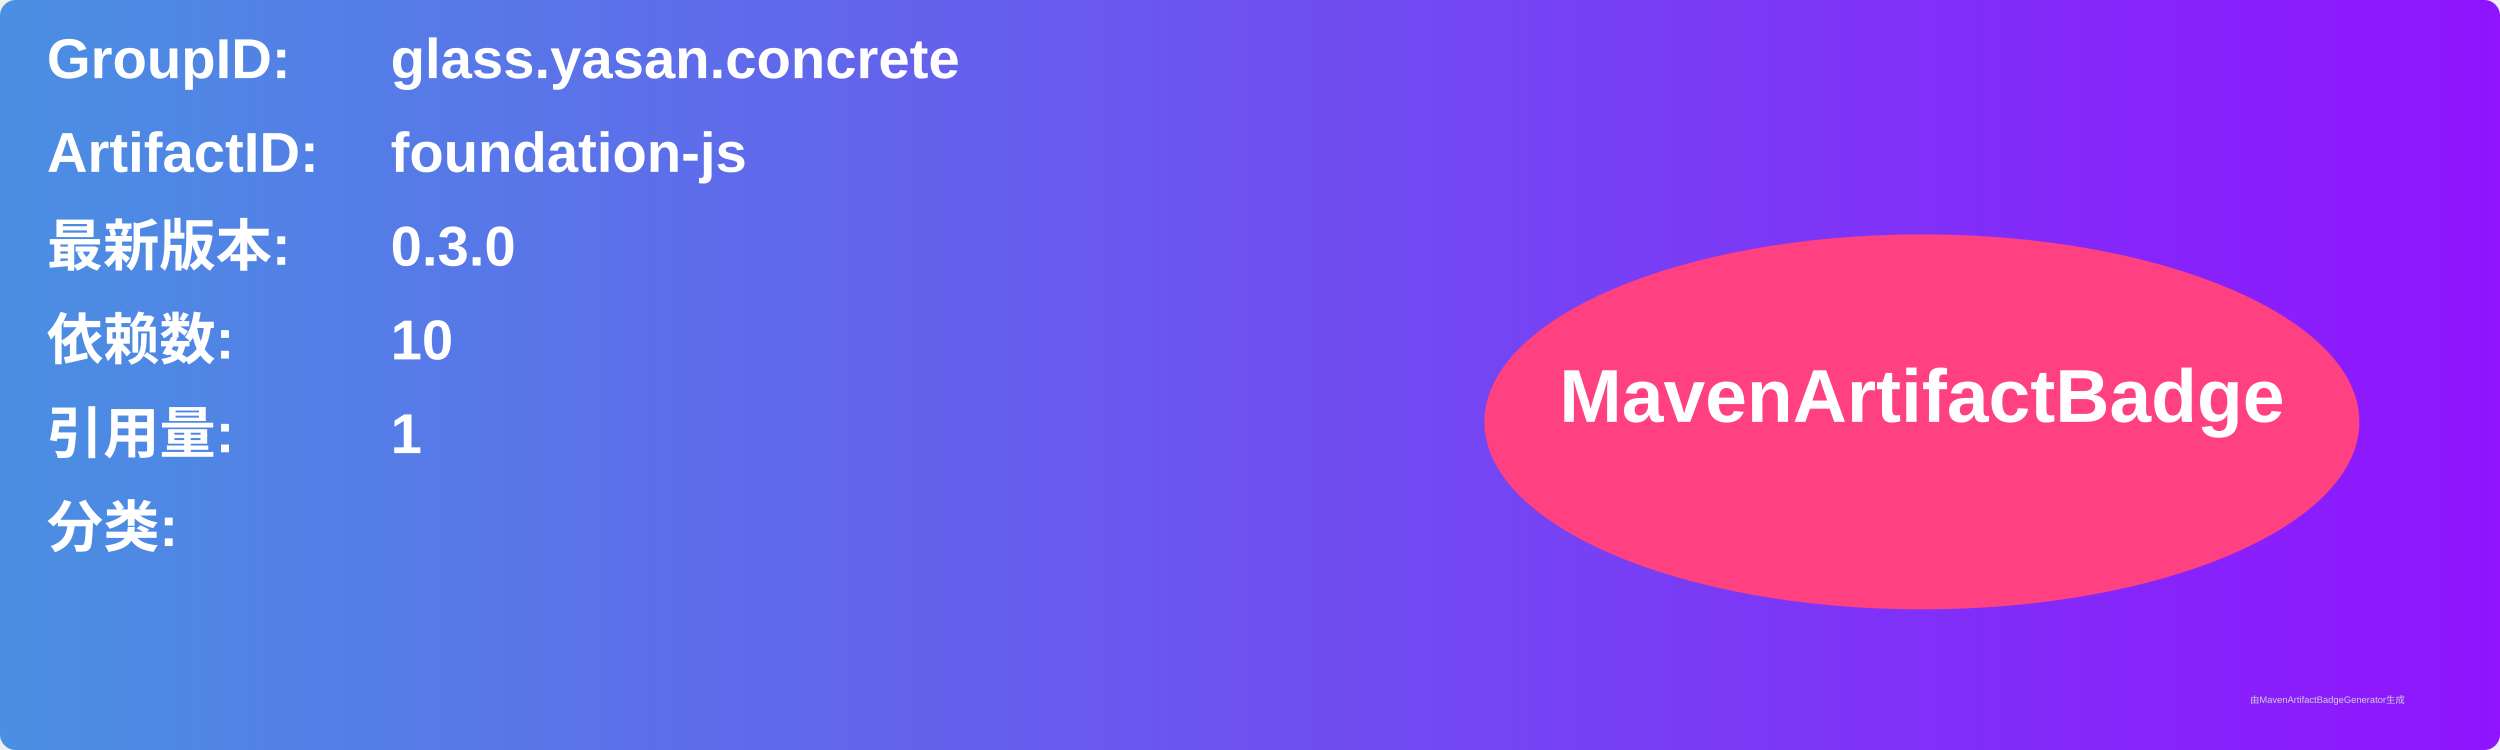
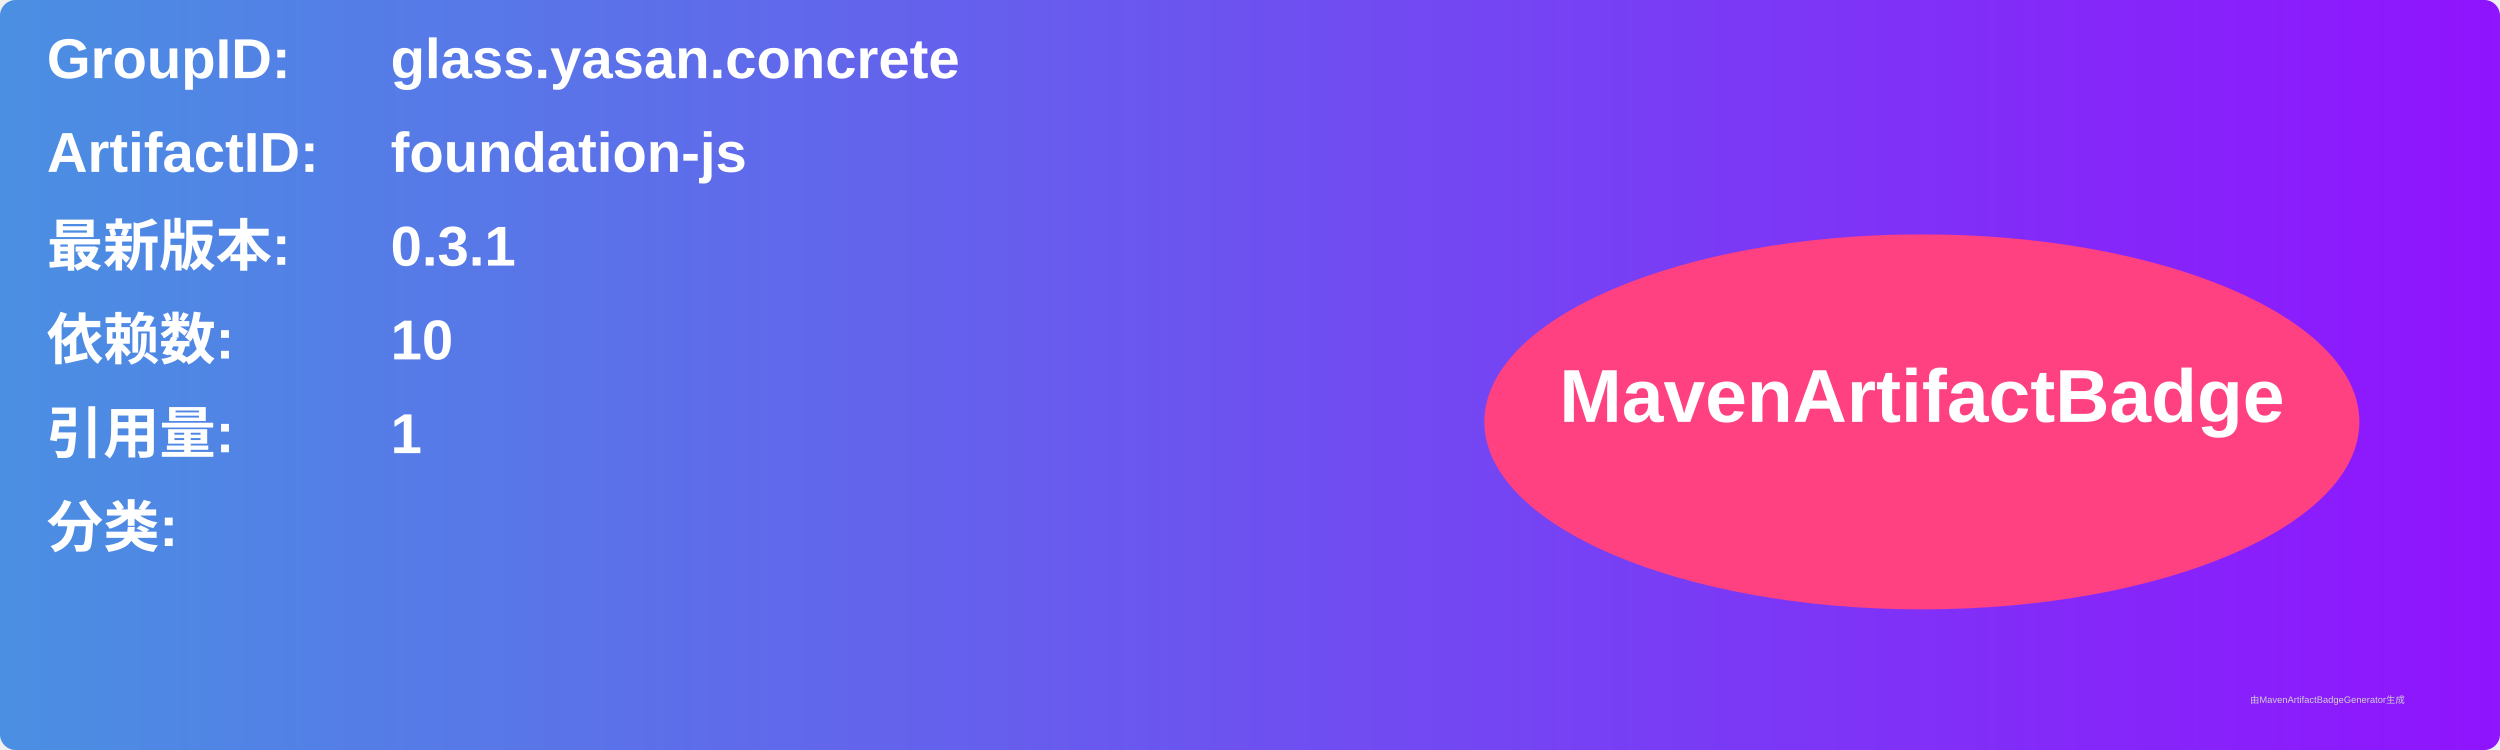
<svg xmlns="http://www.w3.org/2000/svg" width="800" height="240" viewBox="0 0 800 240">
  <linearGradient id="grad" x1="0%" y1="0%" x2="100%" y2="0%">
    <stop offset="0%" stop-color="#4a90e2" />
    <stop offset="100%" stop-color="#9013fe" />
  </linearGradient>
  <rect width="100%" height="100%" rx="5" ry="5" fill="url(#grad)" />
  <g transform="translate(15, 15)">
    <text x="0" y="10" font-family="Arial" font-size="18" fill="white" font-weight="bold" width="260">GroupID:</text>
    <text x="110" y="10" font-family="Arial" font-size="18" fill="white" font-weight="bold" width="460">glass.yasan.concrete</text>
    <text x="0" y="40" font-family="Arial" font-size="18" fill="white" font-weight="bold" width="260">ArtifactID:</text>
    <text x="110" y="40" font-family="Arial" font-size="18" fill="white" font-weight="bold" width="460">foundation-js</text>
    <text x="0" y="70" font-family="Arial" font-size="18" fill="white" font-weight="bold">最新版本:</text>
    <text x="110" y="70" font-family="Arial" font-size="18" fill="white" font-weight="bold">
-       <tspan font-weight="bold">0.3.0</tspan>
+       <tspan font-weight="bold">0.3.1</tspan>
    </text>
    <text x="0" y="100" font-family="Arial" font-size="18" fill="white" font-weight="bold">依赖数: </text>
    <text x="110" y="100" font-family="Arial" font-size="18" fill="white">
      <tspan font-weight="bold">10</tspan>
    </text>
    <text x="0" y="130" font-family="Arial" font-size="18" fill="white" font-weight="bold">引用量: </text>
    <text x="110" y="130" font-family="Arial" font-size="18" fill="white">
      <tspan font-weight="bold">1</tspan>
    </text>
    <text x="0" y="160" font-family="Arial" font-size="18" fill="white" font-weight="bold">分类:</text>
    <text x="10" y="190" font-family="Arial" font-size="10" fill="white">
      <tspan font-weight="bold" />
    </text>
    <ellipse cx="600" cy="120" rx="140" ry="60" fill="#ff4081" />
    <text x="600" y="120" text-anchor="middle" font-family="Arial" font-size="24" fill="white" font-weight="bold">MavenArtifactBadge</text>
  </g>
  <text x="720" y="225" font-family="Arial" font-size="3" fill="#d0d0d0">由MavenArtifactBadgeGenerator生成</text>
</svg>
